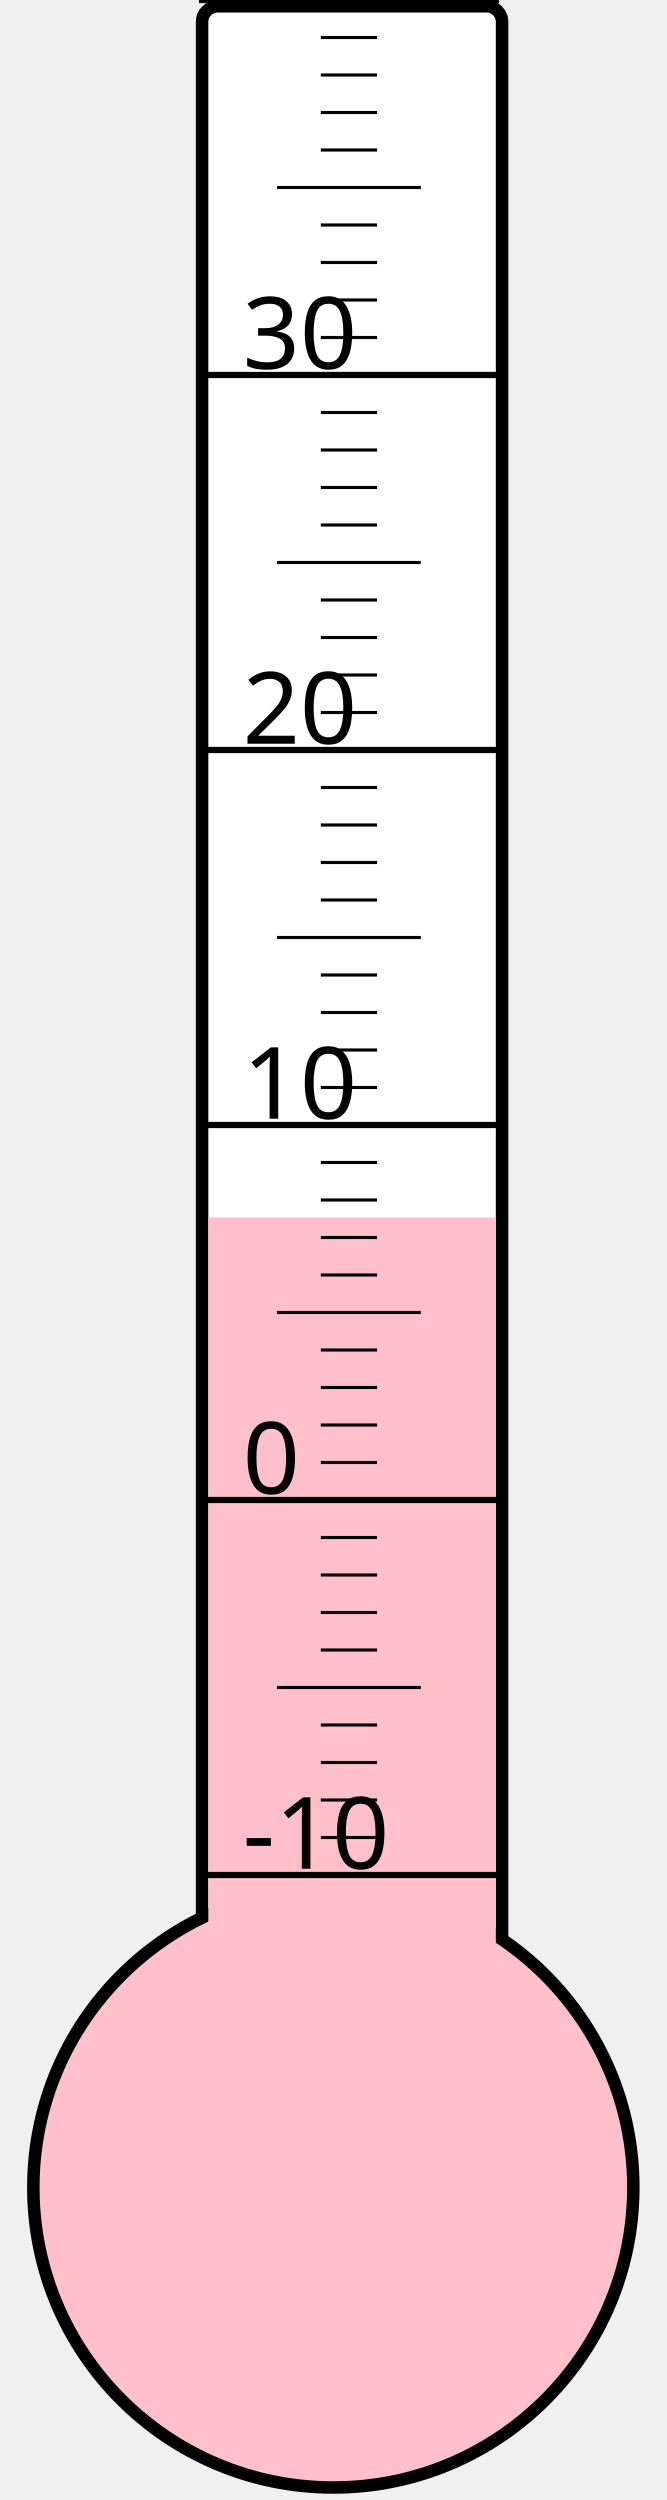
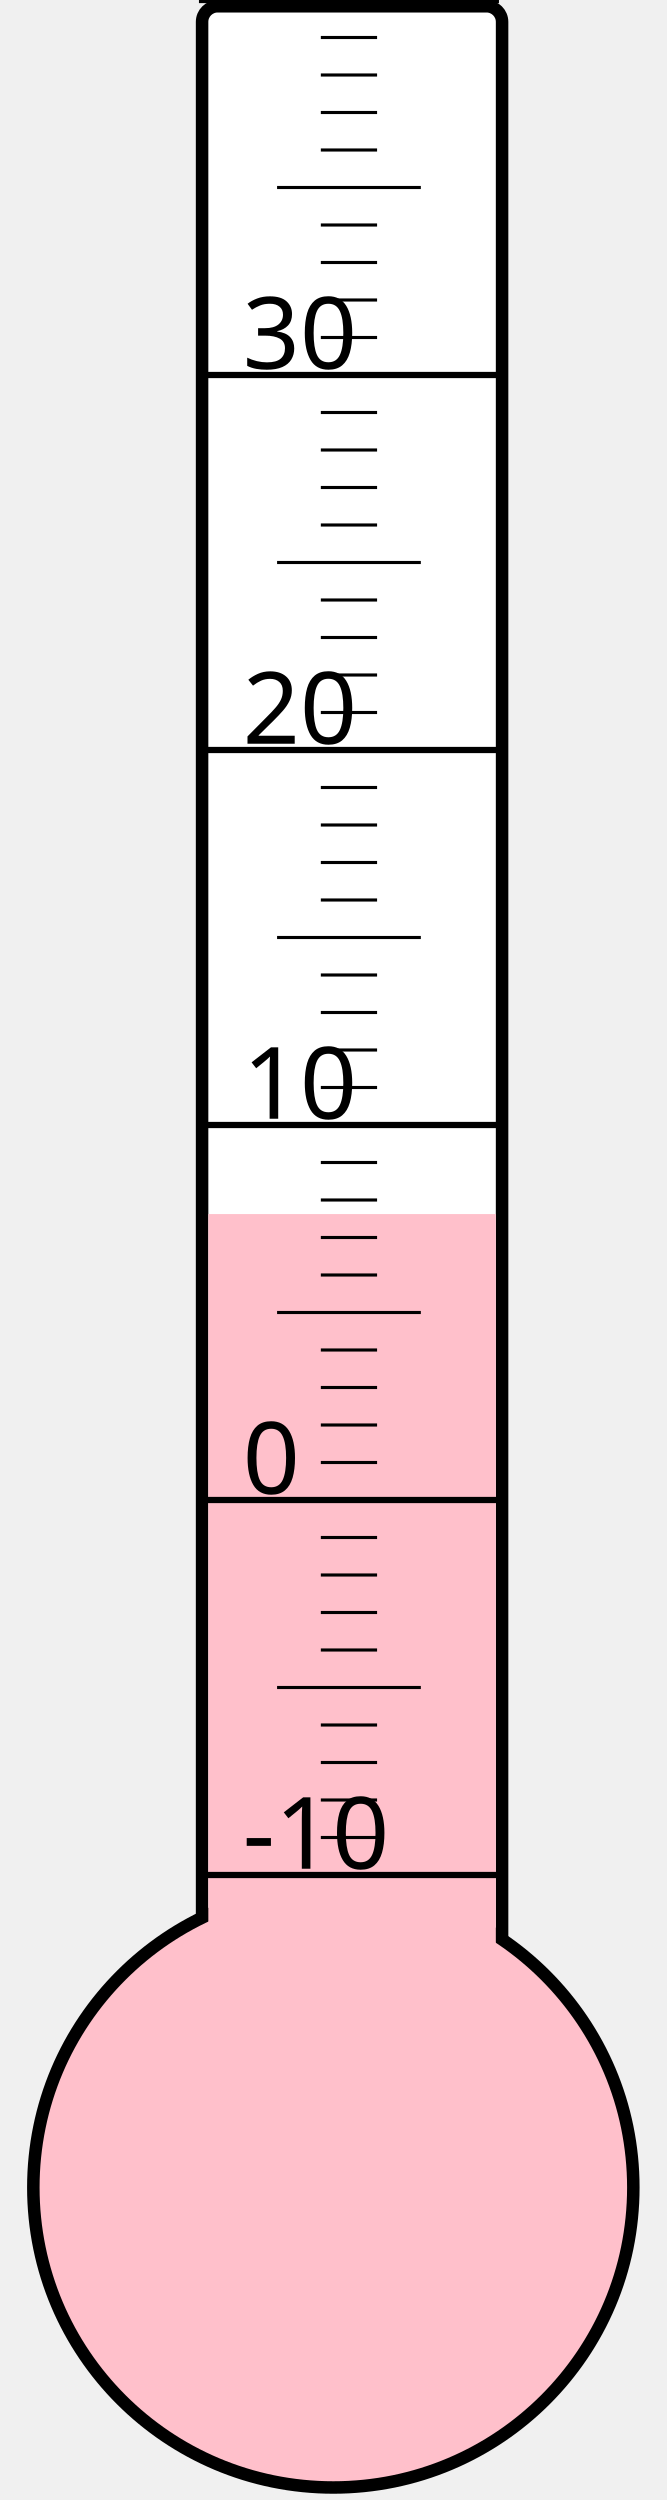
<svg xmlns="http://www.w3.org/2000/svg" width="40px" height="150px" viewBox="0 0 200 800">
  <rect width="200" height="800" x="0" y="0" style="fill: #ffffeb; fill-opacity: 0;" />
  <rect width="96" height="680" x="58" y="2" rx="5" ry="5" style="fill: white; fill-opacity: 1; stroke: black; stroke-width: 4;" />
  <circle cx="100" cy="700" r="96" style="fill: pink; stroke: black; stroke-width: 4;" />
-   <rect width="92" height="310.375" x="60" y="389.625" style="fill: pink; fill-opacity: 1; stroke-width: 0;" />
+   <rect width="92" height="311.5" x="60" y="388.5" style="fill: pink; fill-opacity: 1; stroke-width: 0;" />
  <text x="71" y="598" style="font-family: sans-serif; font-size: 24pt;">-10</text>
  <text x="71" y="478" style="font-family: sans-serif; font-size: 24pt;">0</text>
  <text x="71" y="358" style="font-family: sans-serif; font-size: 24pt;">10</text>
  <text x="71" y="238" style="font-family: sans-serif; font-size: 24pt;">20</text>
  <text x="71" y="118" style="font-family: sans-serif; font-size: 24pt;">30</text>
  <g style="stroke: black;">
    <line x1="57" y1="600" x2="153" y2="600" style="stroke-width: 2;" />
    <line x1="96" y1="588" x2="114" y2="588" style="stroke-width: 1;" />
    <line x1="96" y1="576" x2="114" y2="576" style="stroke-width: 1;" />
    <line x1="96" y1="564" x2="114" y2="564" style="stroke-width: 1;" />
    <line x1="96" y1="552" x2="114" y2="552" style="stroke-width: 1;" />
    <line x1="82" y1="540" x2="128" y2="540" style="stroke-width: 1;" />
    <line x1="96" y1="528" x2="114" y2="528" style="stroke-width: 1;" />
    <line x1="96" y1="516" x2="114" y2="516" style="stroke-width: 1;" />
    <line x1="96" y1="504" x2="114" y2="504" style="stroke-width: 1;" />
    <line x1="96" y1="492" x2="114" y2="492" style="stroke-width: 1;" />
    <line x1="57" y1="480" x2="153" y2="480" style="stroke-width: 2;" />
    <line x1="96" y1="468" x2="114" y2="468" style="stroke-width: 1;" />
    <line x1="96" y1="456" x2="114" y2="456" style="stroke-width: 1;" />
    <line x1="96" y1="444" x2="114" y2="444" style="stroke-width: 1;" />
    <line x1="96" y1="432" x2="114" y2="432" style="stroke-width: 1;" />
    <line x1="82" y1="420" x2="128" y2="420" style="stroke-width: 1;" />
    <line x1="96" y1="408" x2="114" y2="408" style="stroke-width: 1;" />
    <line x1="96" y1="396" x2="114" y2="396" style="stroke-width: 1;" />
    <line x1="96" y1="384" x2="114" y2="384" style="stroke-width: 1;" />
    <line x1="96" y1="372" x2="114" y2="372" style="stroke-width: 1;" />
    <line x1="57" y1="360" x2="153" y2="360" style="stroke-width: 2;" />
    <line x1="96" y1="348" x2="114" y2="348" style="stroke-width: 1;" />
    <line x1="96" y1="336" x2="114" y2="336" style="stroke-width: 1;" />
    <line x1="96" y1="324" x2="114" y2="324" style="stroke-width: 1;" />
    <line x1="96" y1="312" x2="114" y2="312" style="stroke-width: 1;" />
    <line x1="82" y1="300" x2="128" y2="300" style="stroke-width: 1;" />
    <line x1="96" y1="288" x2="114" y2="288" style="stroke-width: 1;" />
    <line x1="96" y1="276" x2="114" y2="276" style="stroke-width: 1;" />
    <line x1="96" y1="264" x2="114" y2="264" style="stroke-width: 1;" />
    <line x1="96" y1="252" x2="114" y2="252" style="stroke-width: 1;" />
    <line x1="57" y1="240" x2="153" y2="240" style="stroke-width: 2;" />
    <line x1="96" y1="228" x2="114" y2="228" style="stroke-width: 1;" />
    <line x1="96" y1="216" x2="114" y2="216" style="stroke-width: 1;" />
    <line x1="96" y1="204" x2="114" y2="204" style="stroke-width: 1;" />
    <line x1="96" y1="192" x2="114" y2="192" style="stroke-width: 1;" />
    <line x1="82" y1="180" x2="128" y2="180" style="stroke-width: 1;" />
    <line x1="96" y1="168" x2="114" y2="168" style="stroke-width: 1;" />
    <line x1="96" y1="156" x2="114" y2="156" style="stroke-width: 1;" />
    <line x1="96" y1="144" x2="114" y2="144" style="stroke-width: 1;" />
    <line x1="96" y1="132" x2="114" y2="132" style="stroke-width: 1;" />
    <line x1="57" y1="120" x2="153" y2="120" style="stroke-width: 2;" />
    <line x1="96" y1="108" x2="114" y2="108" style="stroke-width: 1;" />
    <line x1="96" y1="96" x2="114" y2="96" style="stroke-width: 1;" />
    <line x1="96" y1="84" x2="114" y2="84" style="stroke-width: 1;" />
    <line x1="96" y1="72" x2="114" y2="72" style="stroke-width: 1;" />
    <line x1="82" y1="60" x2="128" y2="60" style="stroke-width: 1;" />
    <line x1="96" y1="48" x2="114" y2="48" style="stroke-width: 1;" />
    <line x1="96" y1="36" x2="114" y2="36" style="stroke-width: 1;" />
    <line x1="96" y1="24" x2="114" y2="24" style="stroke-width: 1;" />
    <line x1="96" y1="12" x2="114" y2="12" style="stroke-width: 1;" />
    <line x1="57" y1="0" x2="153" y2="0" style="stroke-width: 2;" />
  </g>
</svg>
